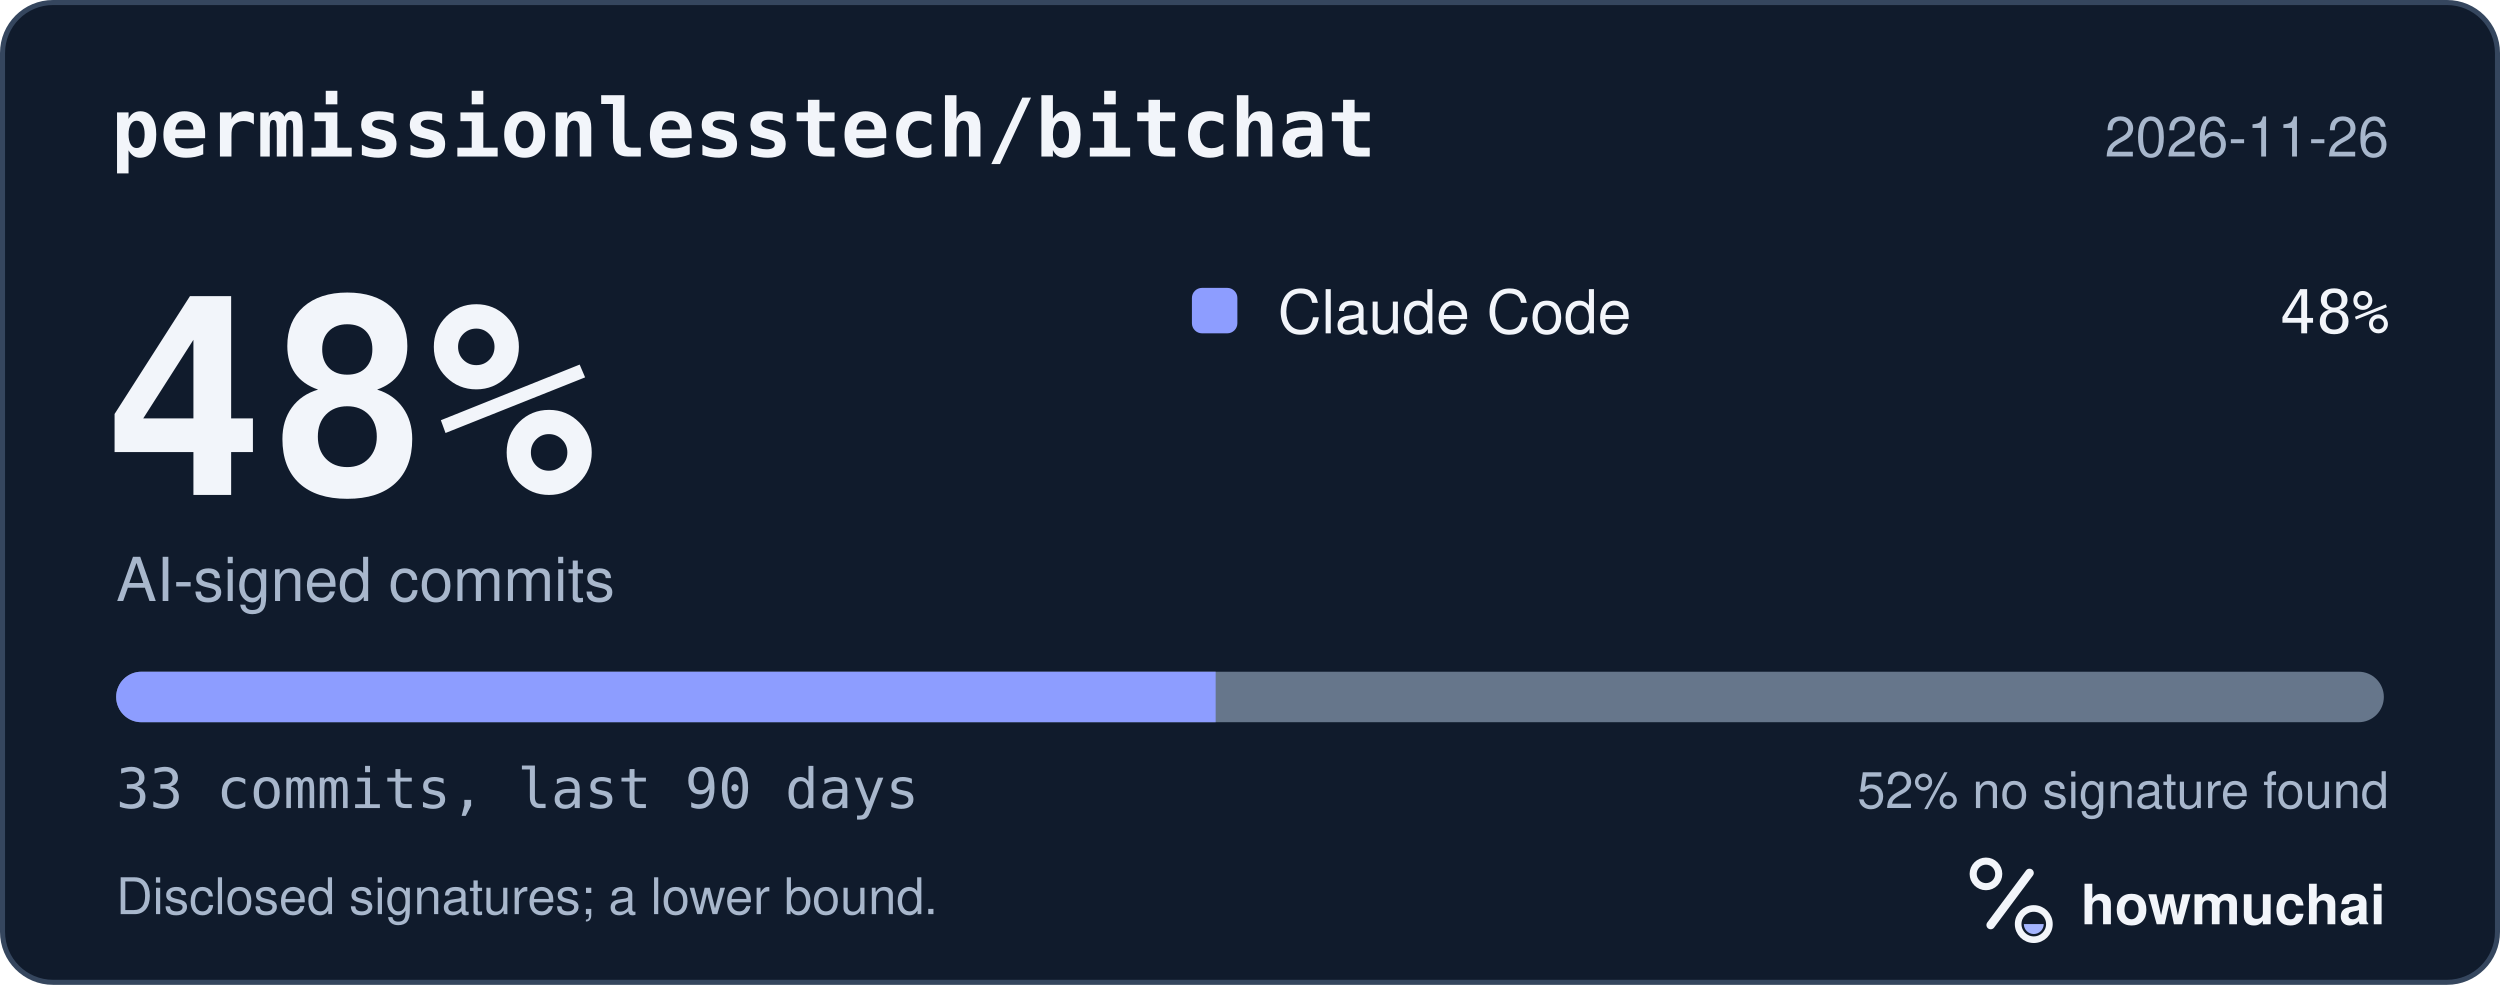
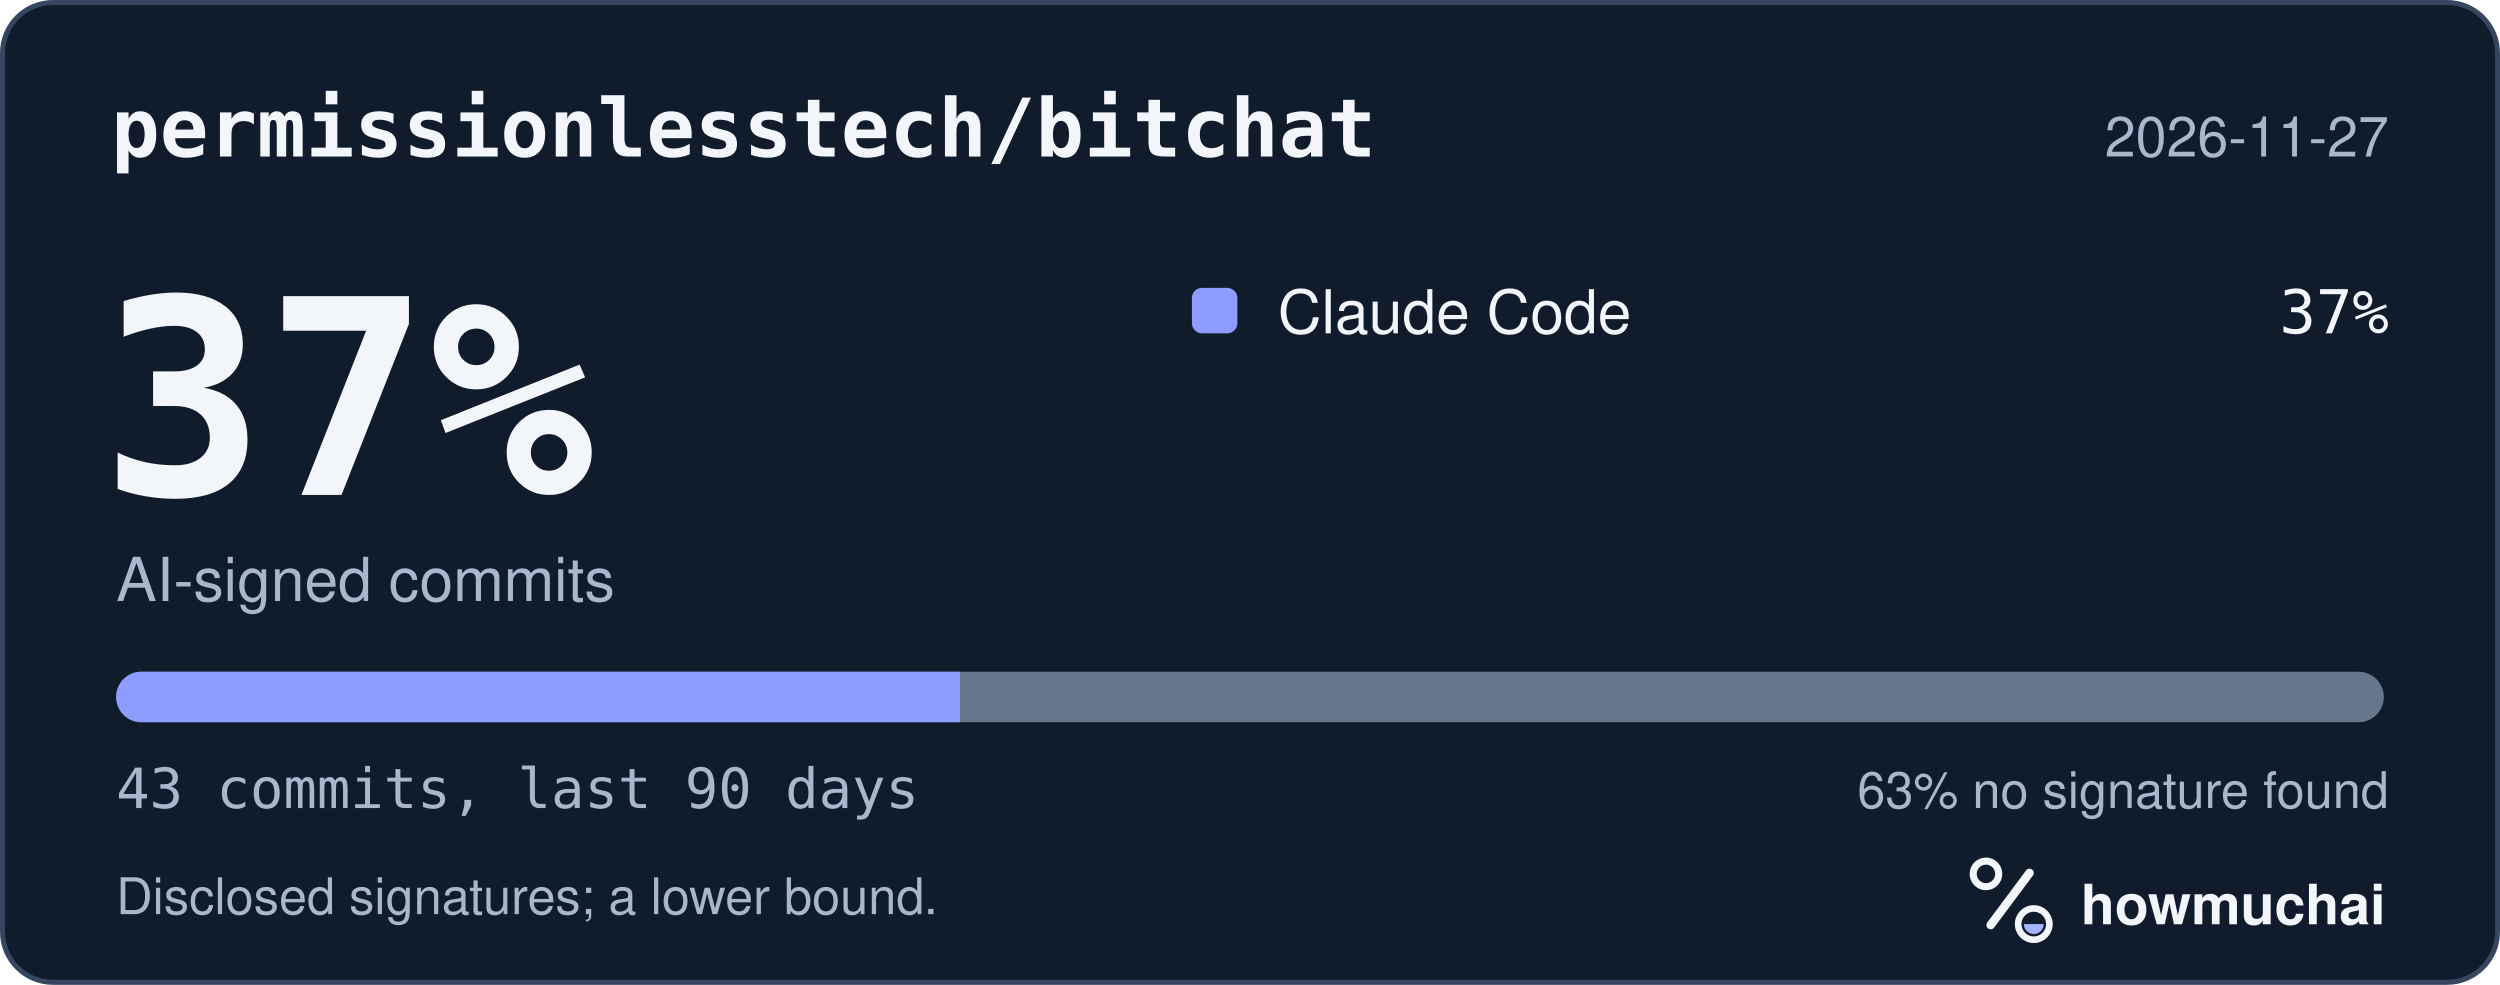
<svg xmlns="http://www.w3.org/2000/svg" width="495" height="195" viewBox="0 0 495 195" role="img" aria-labelledby="hm-t hm-d">
  <rect x="0.5" y="0.5" width="494" height="194" rx="10" fill="#101B2C" stroke="#35465E" />
  <text x="22" y="31" fill="#F2F5FA" font-family="ui-monospace, SF Mono, Menlo, Consolas, IBM Plex Mono, monospace" font-size="16" font-weight="600">permissionlesstech/bitchat</text>
-   <text x="473" y="31" fill="#A8B7CC" font-family="-apple-system, BlinkMacSystemFont, Segoe UI, Helvetica, Arial, Fira Sans, sans-serif" font-size="11" text-anchor="end">2026-11-26</text>
-   <text x="20" y="98" fill="#F2F5FA" font-family="ui-monospace, SF Mono, Menlo, Consolas, IBM Plex Mono, monospace" font-size="54" font-weight="700">48%</text>
+   <text x="473" y="31" fill="#A8B7CC" font-family="-apple-system, BlinkMacSystemFont, Segoe UI, Helvetica, Arial, Fira Sans, sans-serif" font-size="11" text-anchor="end">2026-11-27</text>
+   <text x="20" y="98" fill="#F2F5FA" font-family="ui-monospace, SF Mono, Menlo, Consolas, IBM Plex Mono, monospace" font-size="54" font-weight="700">37%</text>
  <text x="23" y="119" fill="#A8B7CC" font-family="-apple-system, BlinkMacSystemFont, Segoe UI, Helvetica, Arial, Fira Sans, sans-serif" font-size="12">AI-signed commits</text>
  <rect x="236" y="57" width="9" height="9" rx="2" fill="#8D9DFF" />
  <text x="253" y="66" fill="#F2F5FA" font-family="-apple-system, BlinkMacSystemFont, Segoe UI, Helvetica, Arial, Fira Sans, sans-serif" font-size="12">Claude Code</text>
-   <text x="473" y="66" fill="#F2F5FA" font-family="ui-monospace, SF Mono, Menlo, Consolas, IBM Plex Mono, monospace" font-size="12" text-anchor="end">48%</text>
+   <text x="473" y="66" fill="#F2F5FA" font-family="ui-monospace, SF Mono, Menlo, Consolas, IBM Plex Mono, monospace" font-size="12" text-anchor="end">37%</text>
  <defs>
    <clipPath id="hm-bar">
      <rect x="23" y="133" width="449" height="10" rx="5" />
    </clipPath>
  </defs>
  <rect x="23" y="133" width="449" height="10" rx="5" fill="#66768B" />
  <g clip-path="url(#hm-bar)">
-     <rect x="23.00" y="133" width="217.70" height="10" fill="#8D9DFF" />
+     <rect x="23.00" y="133" width="167.07" height="10" fill="#8D9DFF" />
  </g>
-   <text x="23" y="160" fill="#A8B7CC" font-family="ui-monospace, SF Mono, Menlo, Consolas, IBM Plex Mono, monospace" font-size="11">33 commits, last 90 days</text>
-   <text x="473" y="160" fill="#A8B7CC" font-family="-apple-system, BlinkMacSystemFont, Segoe UI, Helvetica, Arial, Fira Sans, sans-serif" font-size="10" text-anchor="end">52% no signature found</text>
+   <text x="23" y="160" fill="#A8B7CC" font-family="ui-monospace, SF Mono, Menlo, Consolas, IBM Plex Mono, monospace" font-size="11">43 commits, last 90 days</text>
+   <text x="473" y="160" fill="#A8B7CC" font-family="-apple-system, BlinkMacSystemFont, Segoe UI, Helvetica, Arial, Fira Sans, sans-serif" font-size="10" text-anchor="end">63% no signature found</text>
  <text x="23" y="181" fill="#A8B7CC" font-family="-apple-system, BlinkMacSystemFont, Segoe UI, Helvetica, Arial, Fira Sans, sans-serif" font-size="10">Disclosed signatures; a lower bound.</text>
  <g transform="translate(386 166) scale(0.046875)">
    <circle cx="154" cy="150" r="54" fill="none" stroke="#F2F5FA" stroke-width="30" />
    <path d="M174 366 338 146" fill="none" stroke="#F2F5FA" stroke-width="36" stroke-linecap="round" />
    <circle cx="356" cy="362" r="66" fill="none" stroke="#F2F5FA" stroke-width="28" />
    <path d="M314 362a42 42 0 0 0 84 0Z" fill="#A4B5FF" />
  </g>
  <text x="412" y="183" fill="#F2F5FA" font-family="-apple-system, BlinkMacSystemFont, Segoe UI, Helvetica, Arial, Fira Sans, sans-serif" font-size="11" font-weight="650">howmuchai</text>
</svg>
